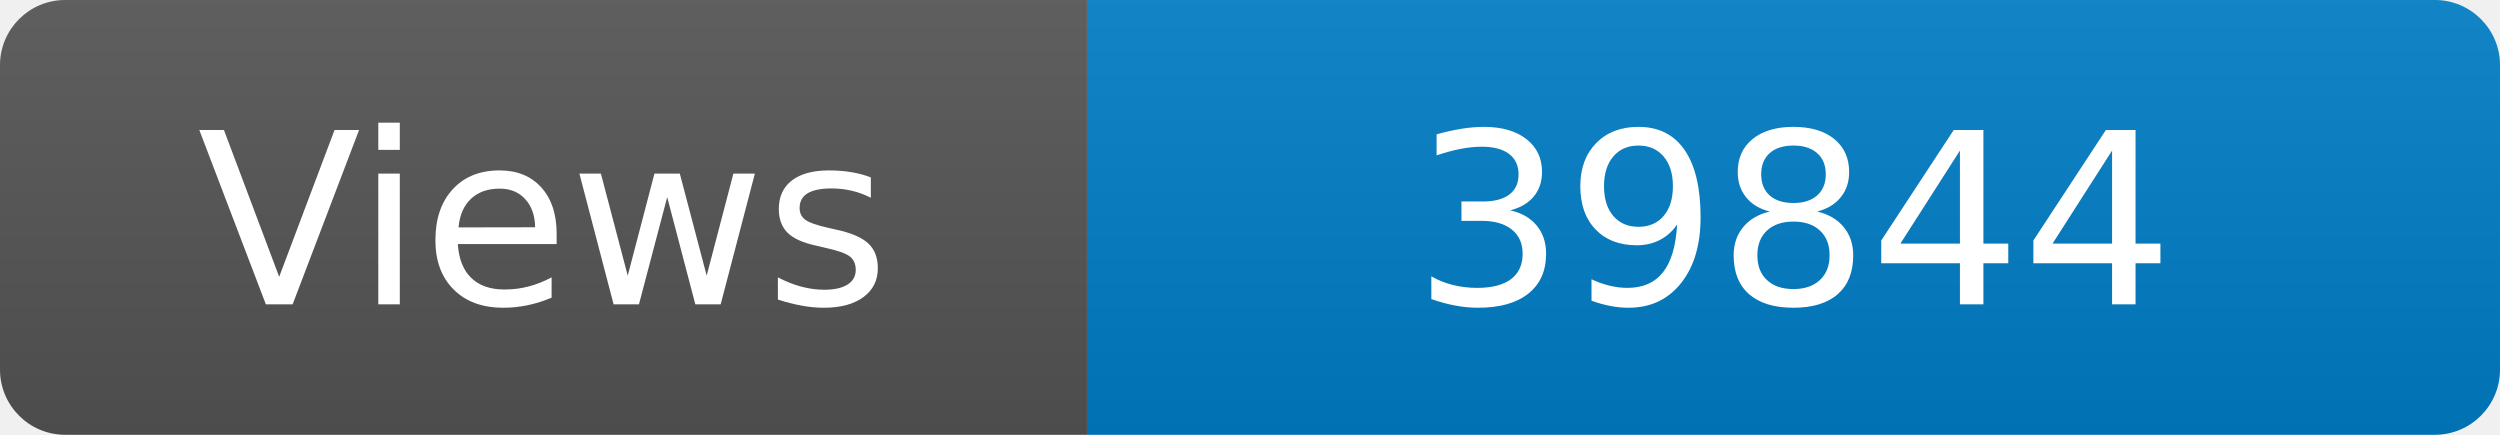
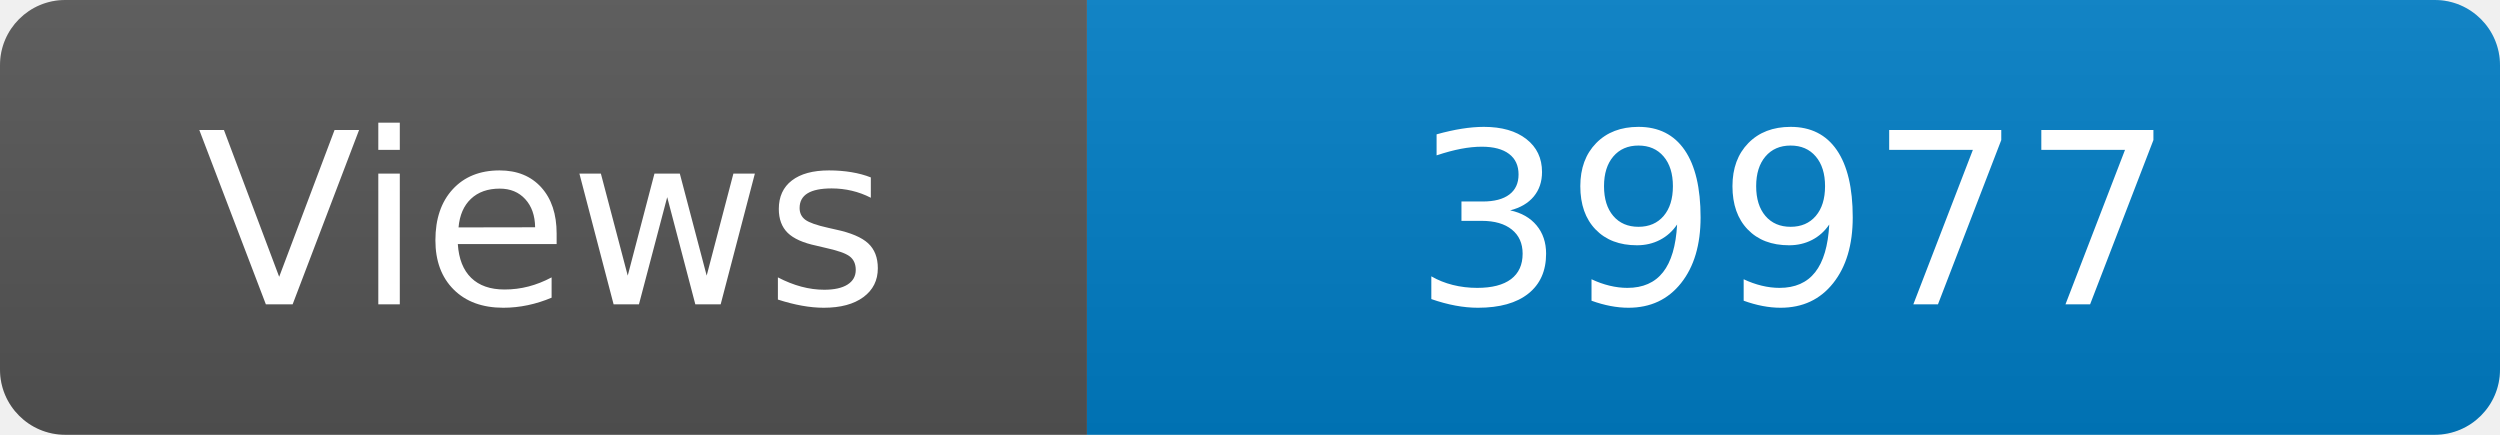
<svg xmlns="http://www.w3.org/2000/svg" width="115" height="20" role="img" aria-label="Maintained?: yes">
  <linearGradient id="s" x2="0" y2="100%">
    <stop offset="0" stop-color="#bbb" stop-opacity=".1" />
    <stop offset="1" stop-opacity=".1" />
  </linearGradient>
  <clipPath id="r">
    <rect width="115" height="20" rx="3" fill="#fff" />
  </clipPath>
  <g clip-path="url(#r)">
    <rect width="50" height="20" fill="#555" />
    <rect x="50" width="160" height="20" fill="#007ec6" />
    <rect width="115" height="20" fill="url(#s)" />
  </g>
  <g fill="#fff" text-anchor="middle" font-family="Verdana,Geneva,DejaVu Sans,sans-serif" font-size="110">
    <text x="250" y="140" transform="scale(.1)" fill="#fff">Views</text>
-     <text x="825" y="140" transform="scale(.1)" fill="#fff">39844</text>
+     <text x="825" y="140" transform="scale(.1)" fill="#fff">39977</text>
  </g>
</svg>
